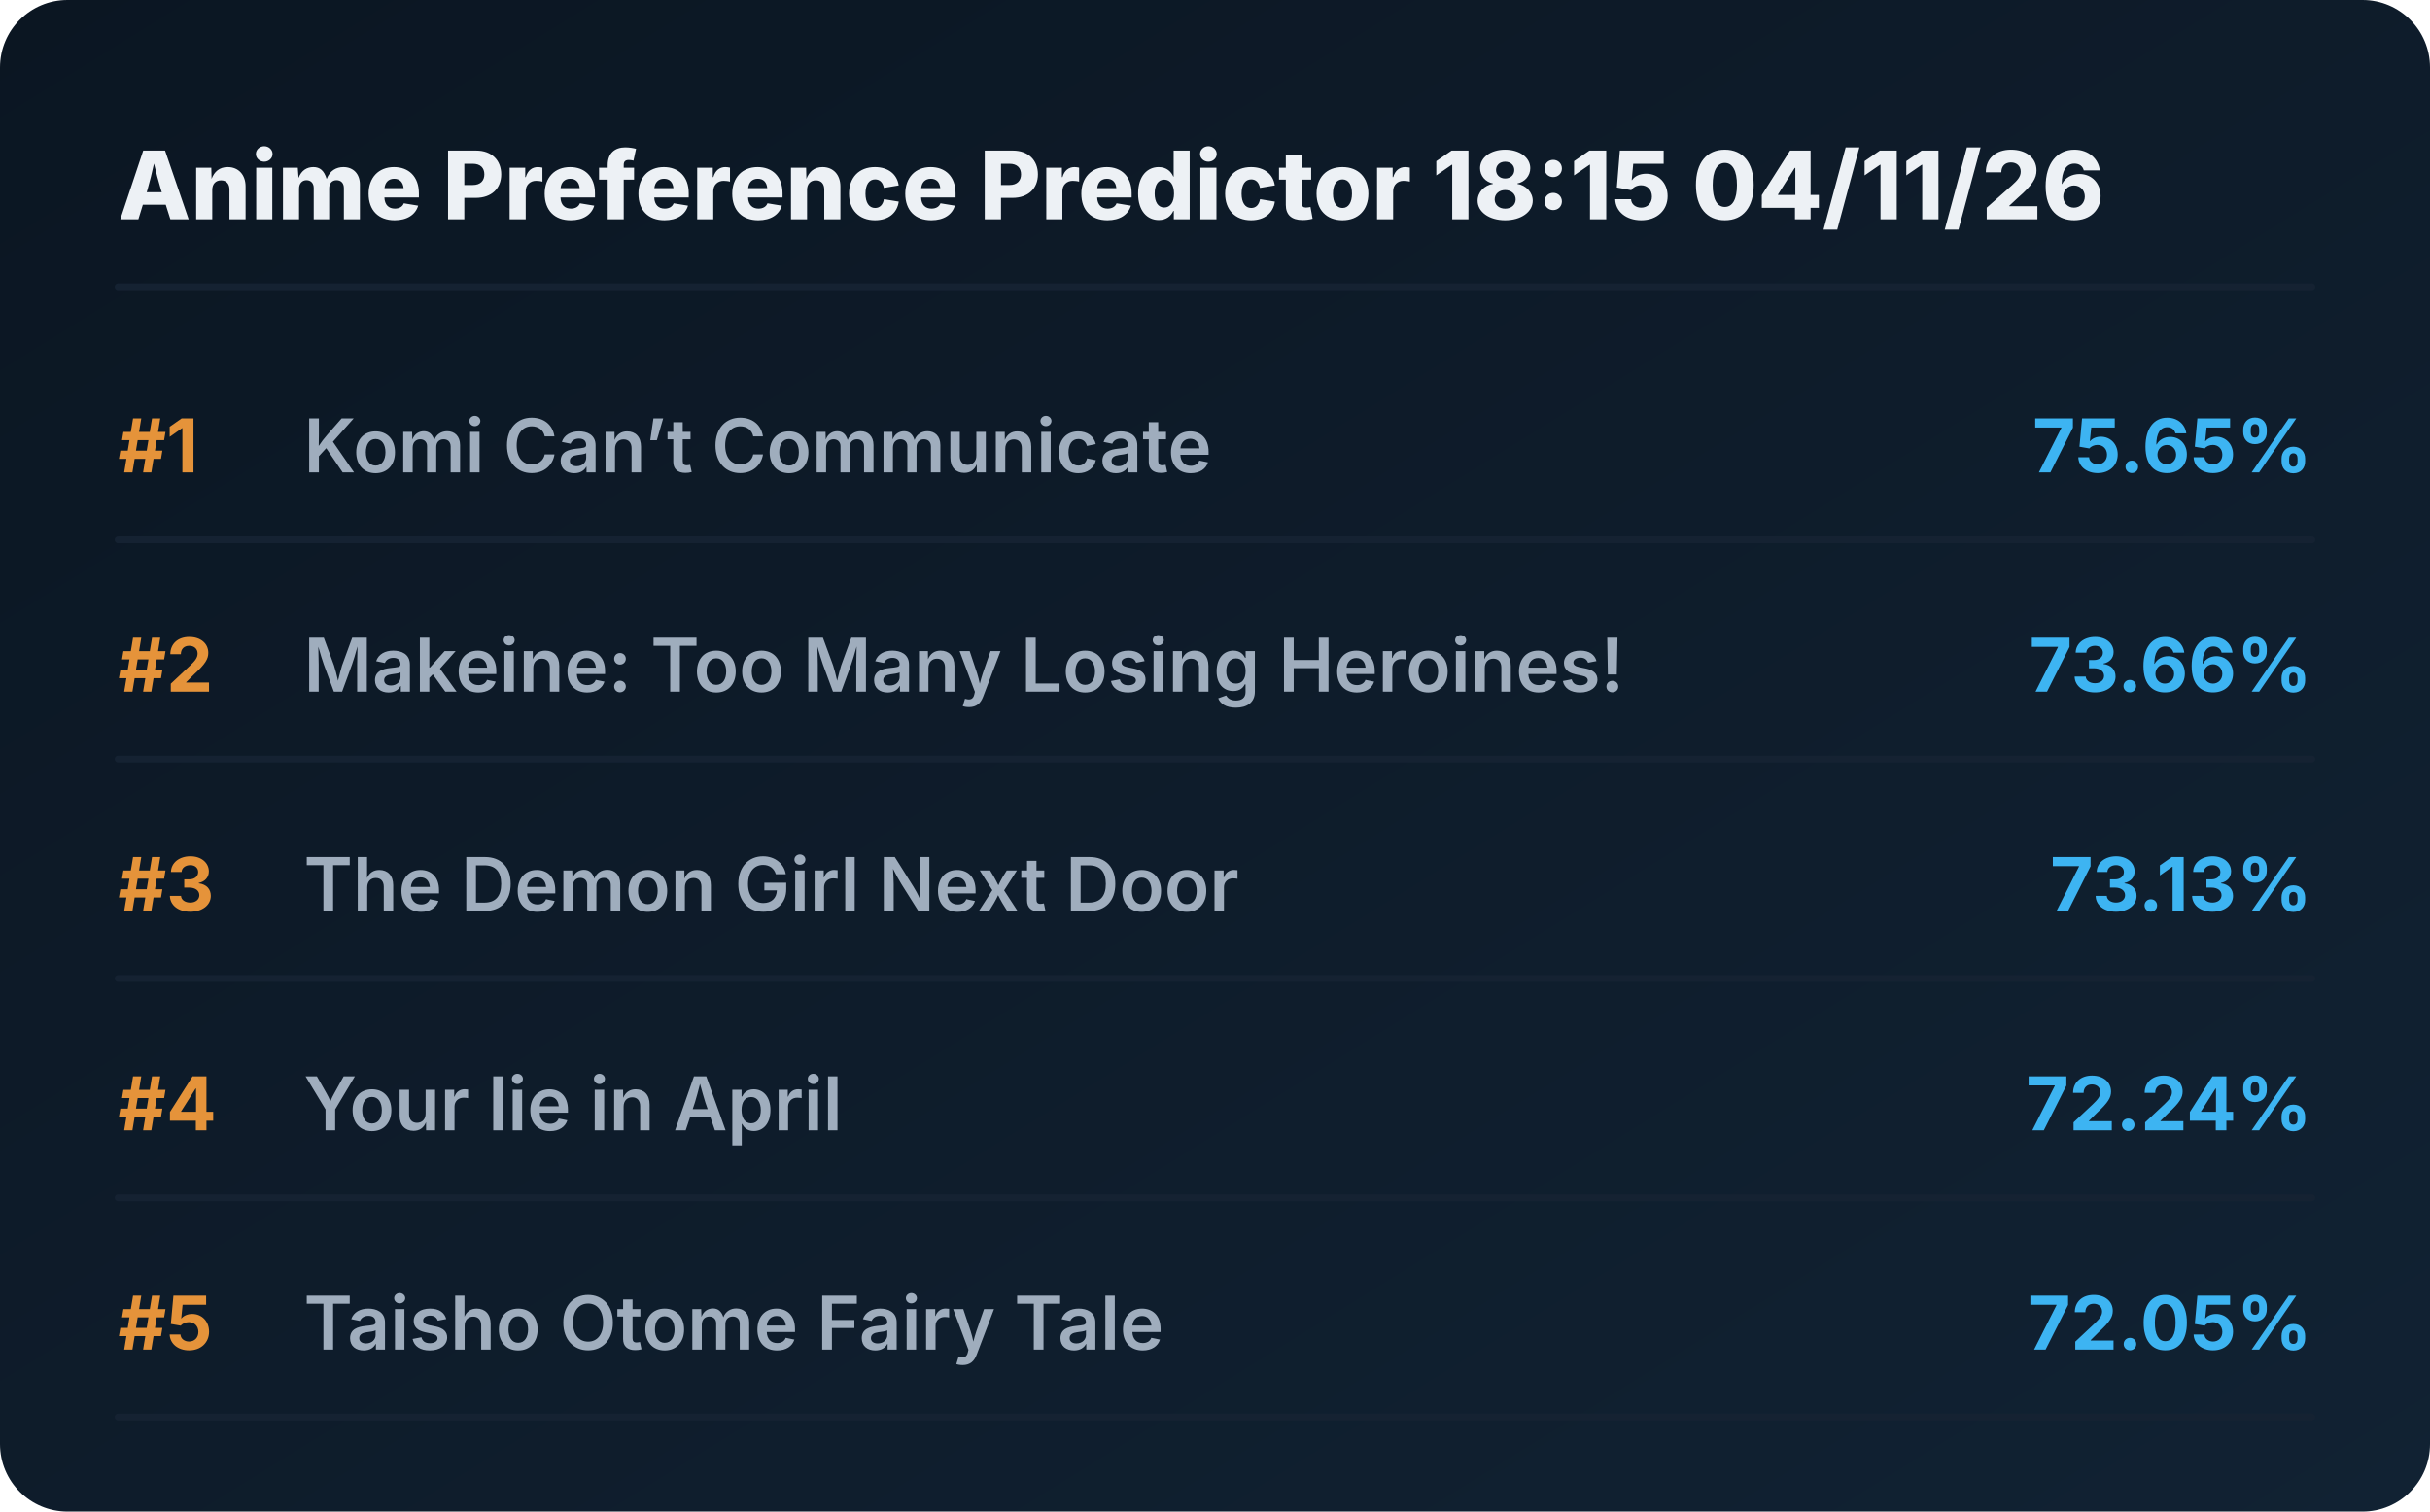
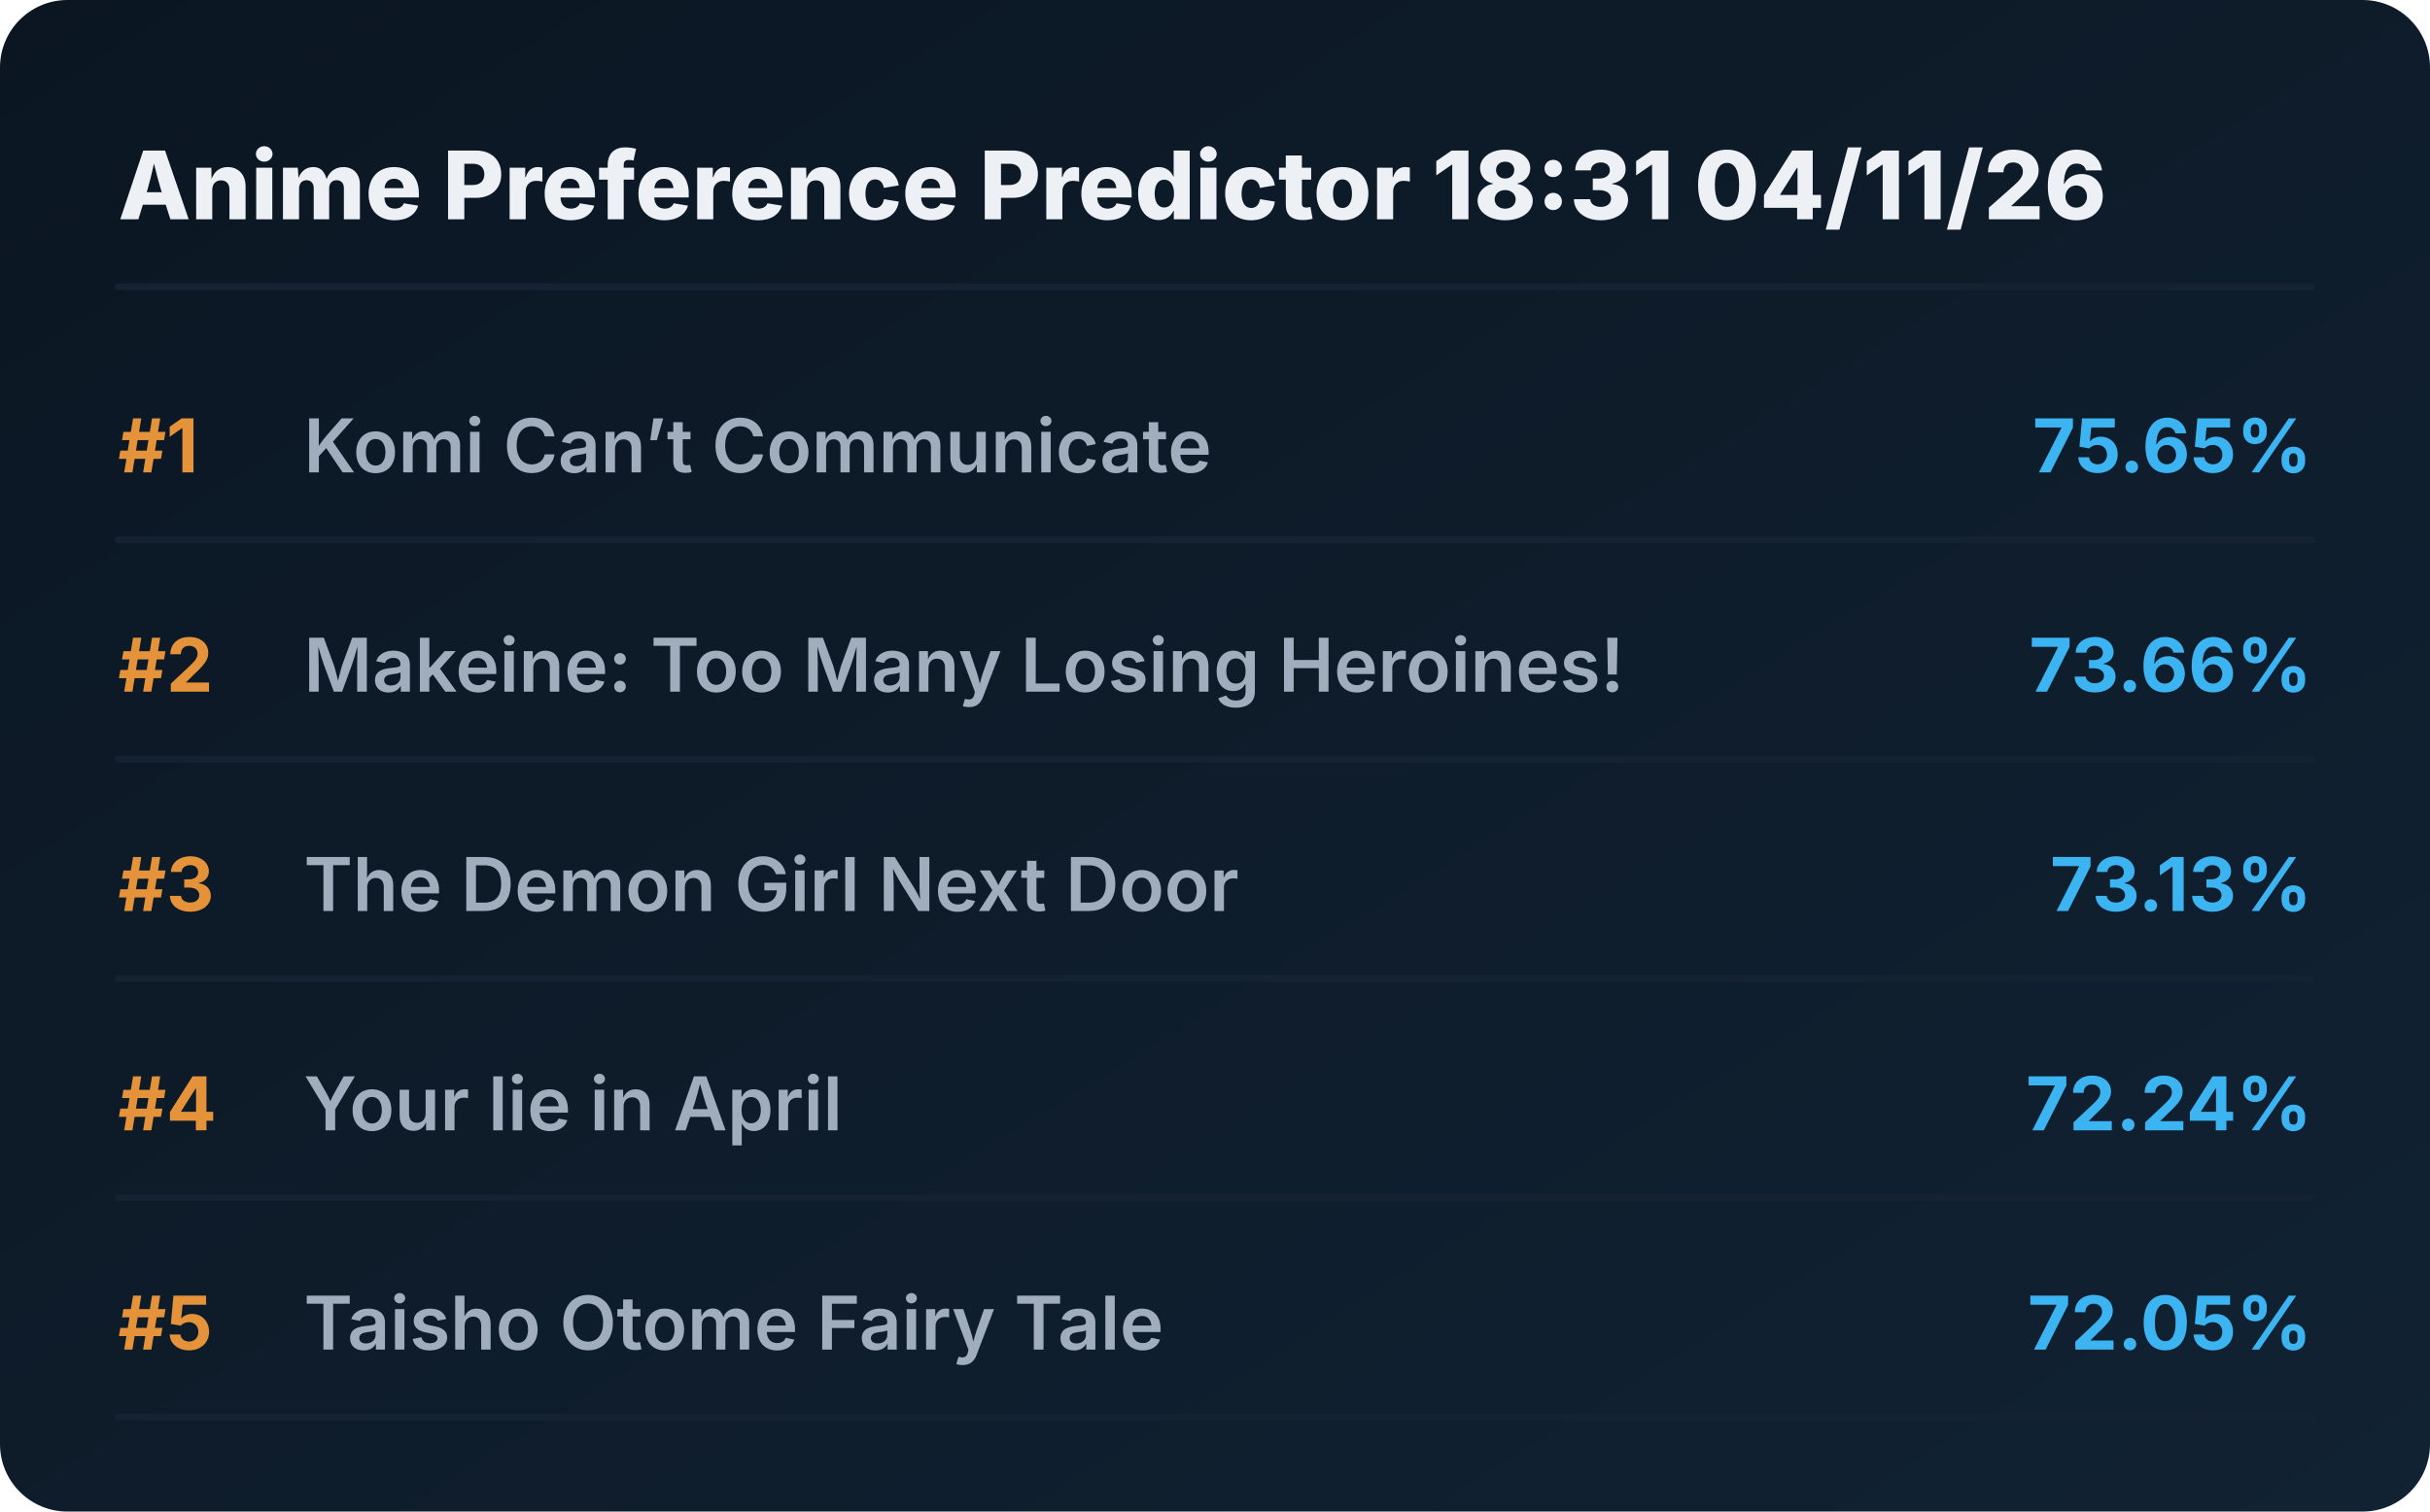
<svg xmlns="http://www.w3.org/2000/svg" viewBox="0 0 720 448" preserveAspectRatio="xMidYMid meet" style="width: 100%; height: auto; max-width: 720px;">
  <defs>
    <linearGradient id="boxGrad" x1="0%" y1="0%" x2="100%" y2="100%">
      <stop offset="0%" stop-color="#0b1622" />
      <stop offset="100%" stop-color="#112233" />
    </linearGradient>
    <clipPath id="titleClip">
      <rect x="90" y="0" width="510" height="100%" />
    </clipPath>
  </defs>
  <style>
    .bg { fill: url(#boxGrad); rx: 20px; }
    .header { font-family: 'Overpass', 'Inter', system-ui, sans-serif; font-weight: 800; font-size: 28px; fill: #edf1f5; }
    .rank { font-family: 'Overpass', 'Inter', system-ui, sans-serif; font-weight: 700; font-size: 22px; fill: #e5933a; }
    .title { font-family: 'Overpass', 'Inter', system-ui, sans-serif; font-weight: 600; font-size: 22px; fill: #9fadbd; }
    .score { font-family: 'Overpass', 'Inter', system-ui, sans-serif; font-weight: 700; font-size: 22px; fill: #3db4f2; }
    .line { stroke: #152232; stroke-width: 2; stroke-linecap: round; }
  </style>
  <rect class="bg" width="720" height="448" />
-   <text x="35" y="65" class="header">Anime Preference Predictor 18:15 04/11/26</text>
+   <text x="35" y="65" class="header">Anime Preference Predictor 18:31 04/11/26</text>
  <line x1="35" y1="85" x2="685" y2="85" class="line" />
  <g transform="translate(0, 0)">
    <text x="35" y="140" class="rank">#1</text>
    <text x="90" y="140" class="title">Komi Can’t Communicate</text>
    <text x="685" y="140" class="score" text-anchor="end">75.65%</text>
    <line x1="35" y1="160" x2="685" y2="160" class="line" />
  </g>
  <g transform="translate(0, 65)">
    <text x="35" y="140" class="rank">#2</text>
    <text x="90" y="140" class="title">Makeine: Too Many Losing Heroines!</text>
    <text x="685" y="140" class="score" text-anchor="end">73.66%</text>
    <line x1="35" y1="160" x2="685" y2="160" class="line" />
  </g>
  <g transform="translate(0, 130)">
    <text x="35" y="140" class="rank">#3</text>
    <text x="90" y="140" class="title">The Demon Girl Next Door</text>
    <text x="685" y="140" class="score" text-anchor="end">73.13%</text>
    <line x1="35" y1="160" x2="685" y2="160" class="line" />
  </g>
  <g transform="translate(0, 195)">
    <text x="35" y="140" class="rank">#4</text>
    <text x="90" y="140" class="title">Your lie in April</text>
    <text x="685" y="140" class="score" text-anchor="end">72.24%</text>
    <line x1="35" y1="160" x2="685" y2="160" class="line" />
  </g>
  <g transform="translate(0, 260)">
    <text x="35" y="140" class="rank">#5</text>
    <text x="90" y="140" class="title">Taisho Otome Fairy Tale</text>
    <text x="685" y="140" class="score" text-anchor="end">72.05%</text>
    <line x1="35" y1="160" x2="685" y2="160" class="line" />
  </g>
</svg>
